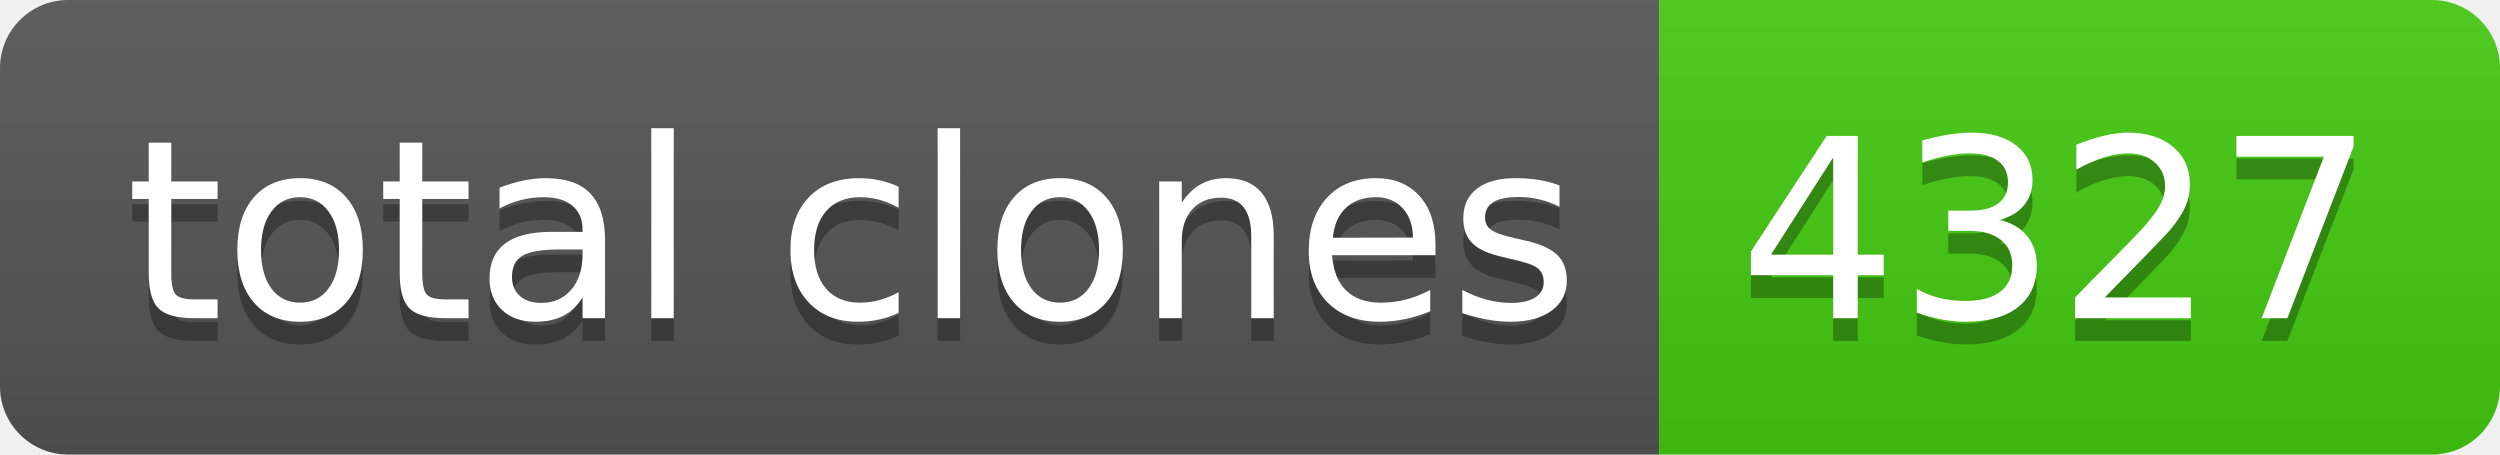
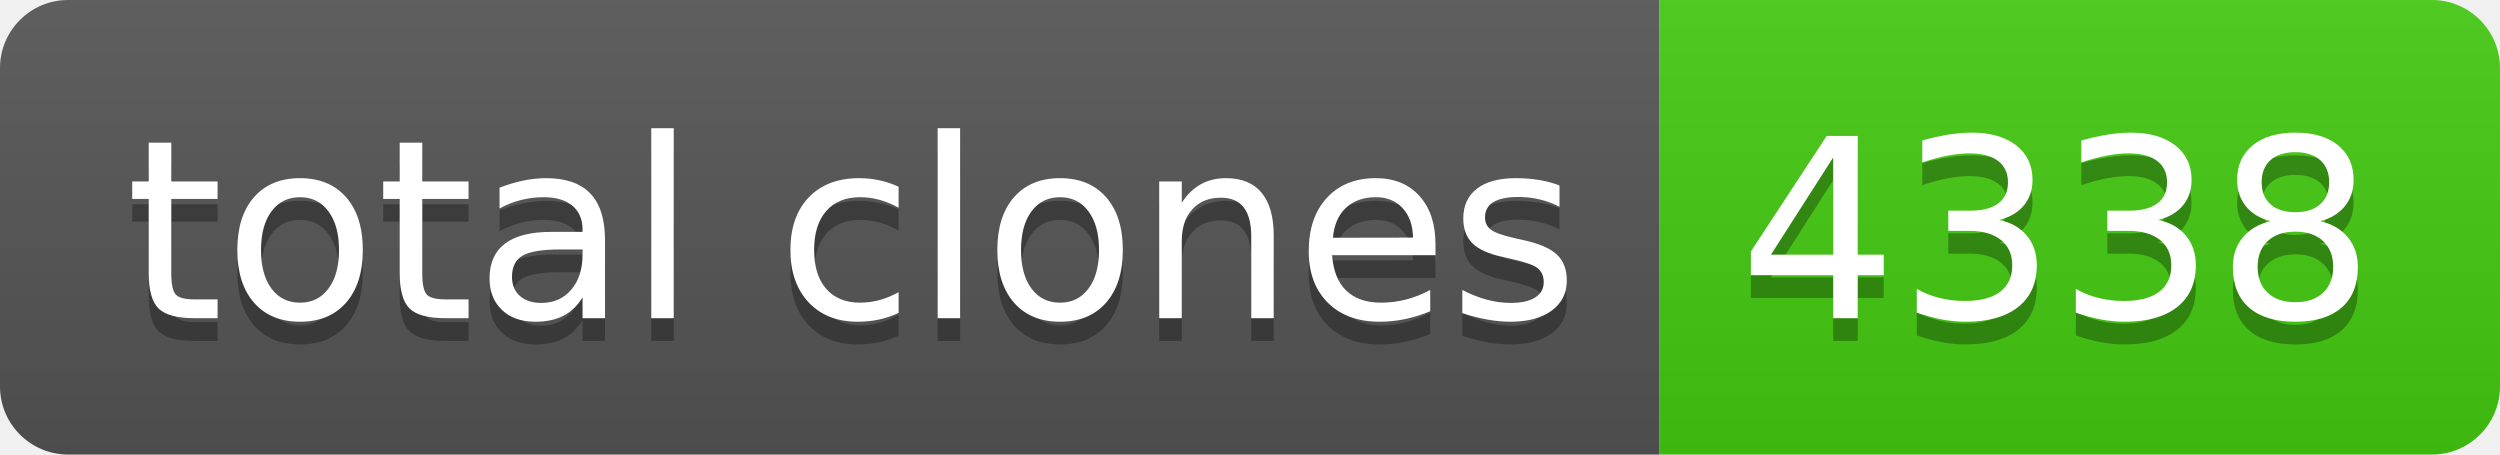
- <svg xmlns="http://www.w3.org/2000/svg" width="110" height="20" role="img" aria-label="total clones: 4327">
+ <svg xmlns="http://www.w3.org/2000/svg" width="110" height="20" role="img" aria-label="total clones: 4338">
  <linearGradient id="s" x2="0" y2="100%">
    <stop offset="0" stop-color="#bbb" stop-opacity=".1" />
    <stop offset="1" stop-opacity=".1" />
  </linearGradient>
  <clipPath id="r">
    <rect width="110" height="20" rx="3" fill="#fff" />
  </clipPath>
  <g clip-path="url(#r)">
    <rect width="73" height="20" fill="#555" />
    <rect x="73" width="37" height="20" fill="#4c1" />
    <rect width="110" height="20" fill="url(#s)" />
  </g>
  <g fill="#fff" text-anchor="middle" font-family="Verdana,Geneva,DejaVu Sans,sans-serif" text-rendering="geometricPrecision" font-size="110">
    <text aria-hidden="true" x="375" y="150" fill="#010101" fill-opacity=".3" transform="scale(.1)" textLength="630">total clones</text>
    <text x="375" y="140" transform="scale(.1)" fill="#fff" textLength="630">total clones</text>
-     <text aria-hidden="true" x="905" y="150" fill="#010101" fill-opacity=".3" transform="scale(.1)" textLength="270">4327</text>
-     <text x="905" y="140" transform="scale(.1)" fill="#fff" textLength="270">4327</text>
+     <text aria-hidden="true" x="905" y="150" fill="#010101" fill-opacity=".3" transform="scale(.1)" textLength="270">4338</text>
+     <text x="905" y="140" transform="scale(.1)" fill="#fff" textLength="270">4338</text>
  </g>
</svg>
